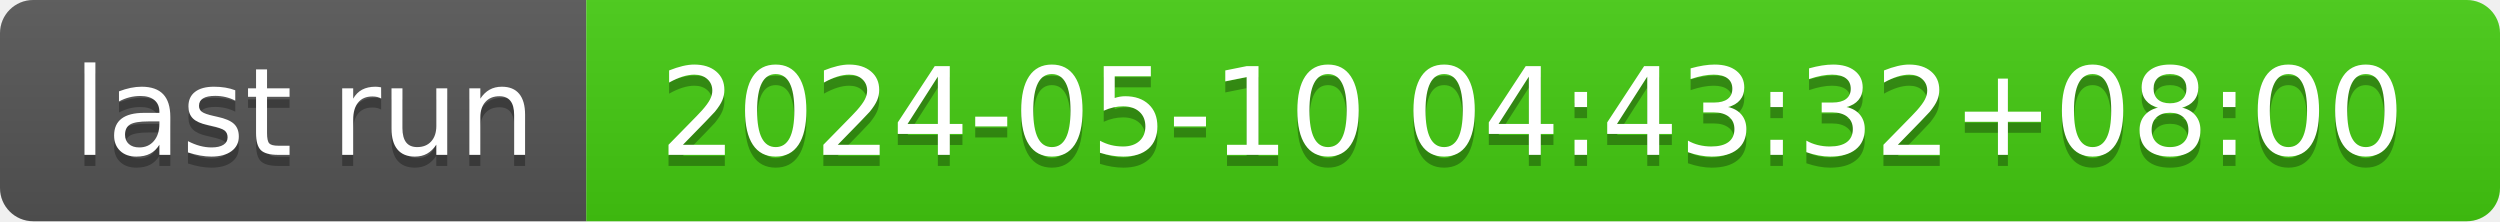
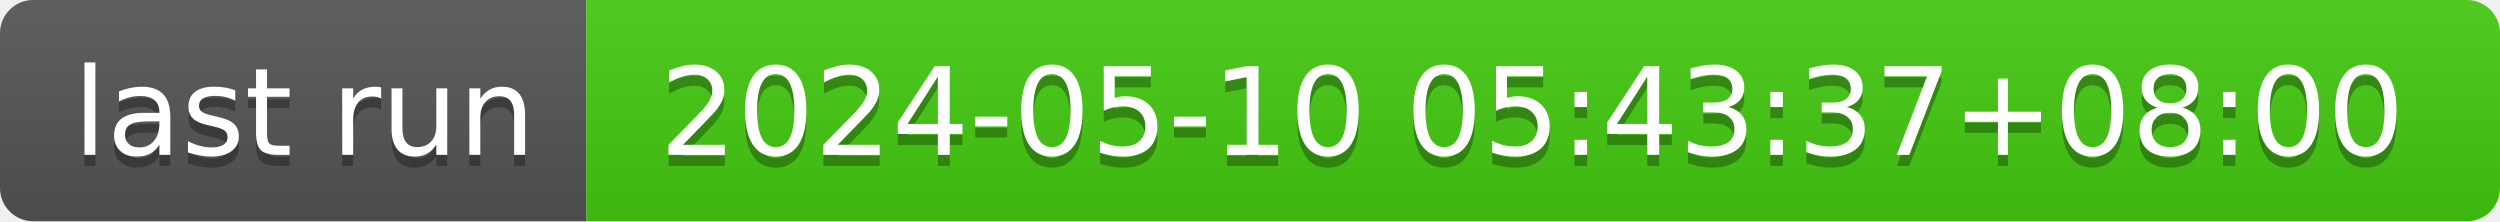
- <svg xmlns="http://www.w3.org/2000/svg" width="226" height="20" role="img" aria-label="last run: 2024-05-10 04:43:32+08:00">
+ <svg xmlns="http://www.w3.org/2000/svg" width="226" height="20" role="img" aria-label="last run: 2024-05-10 05:43:37+08:00">
  <linearGradient id="s" x2="0" y2="100%">
    <stop offset="0" stop-color="#bbb" stop-opacity=".1" />
    <stop offset="1" stop-opacity=".1" />
  </linearGradient>
  <clipPath id="r">
    <rect width="226" height="20" rx="3" fill="#fff" />
  </clipPath>
  <g clip-path="url(#r)">
    <rect width="53" height="20" fill="#555" />
    <rect x="53" width="173" height="20" fill="#4c1" />
    <rect width="226" height="20" fill="url(#s)" />
  </g>
  <g fill="#fff" text-anchor="middle" font-family="Verdana,Geneva,DejaVu Sans,sans-serif" text-rendering="geometricPrecision" font-size="110">
    <text aria-hidden="true" x="275" y="150" fill="#010101" fill-opacity=".3" transform="scale(.1)" textLength="430">last run</text>
    <text x="275" y="140" transform="scale(.1)" fill="#fff" textLength="430">last run</text>
-     <text aria-hidden="true" x="1385" y="150" fill="#010101" fill-opacity=".3" transform="scale(.1)" textLength="1630">2024-05-10 04:43:32+08:00</text>
-     <text x="1385" y="140" transform="scale(.1)" fill="#fff" textLength="1630">2024-05-10 04:43:32+08:00</text>
+     <text aria-hidden="true" x="1385" y="150" fill="#010101" fill-opacity=".3" transform="scale(.1)" textLength="1630">2024-05-10 05:43:37+08:00</text>
+     <text x="1385" y="140" transform="scale(.1)" fill="#fff" textLength="1630">2024-05-10 05:43:37+08:00</text>
  </g>
</svg>
